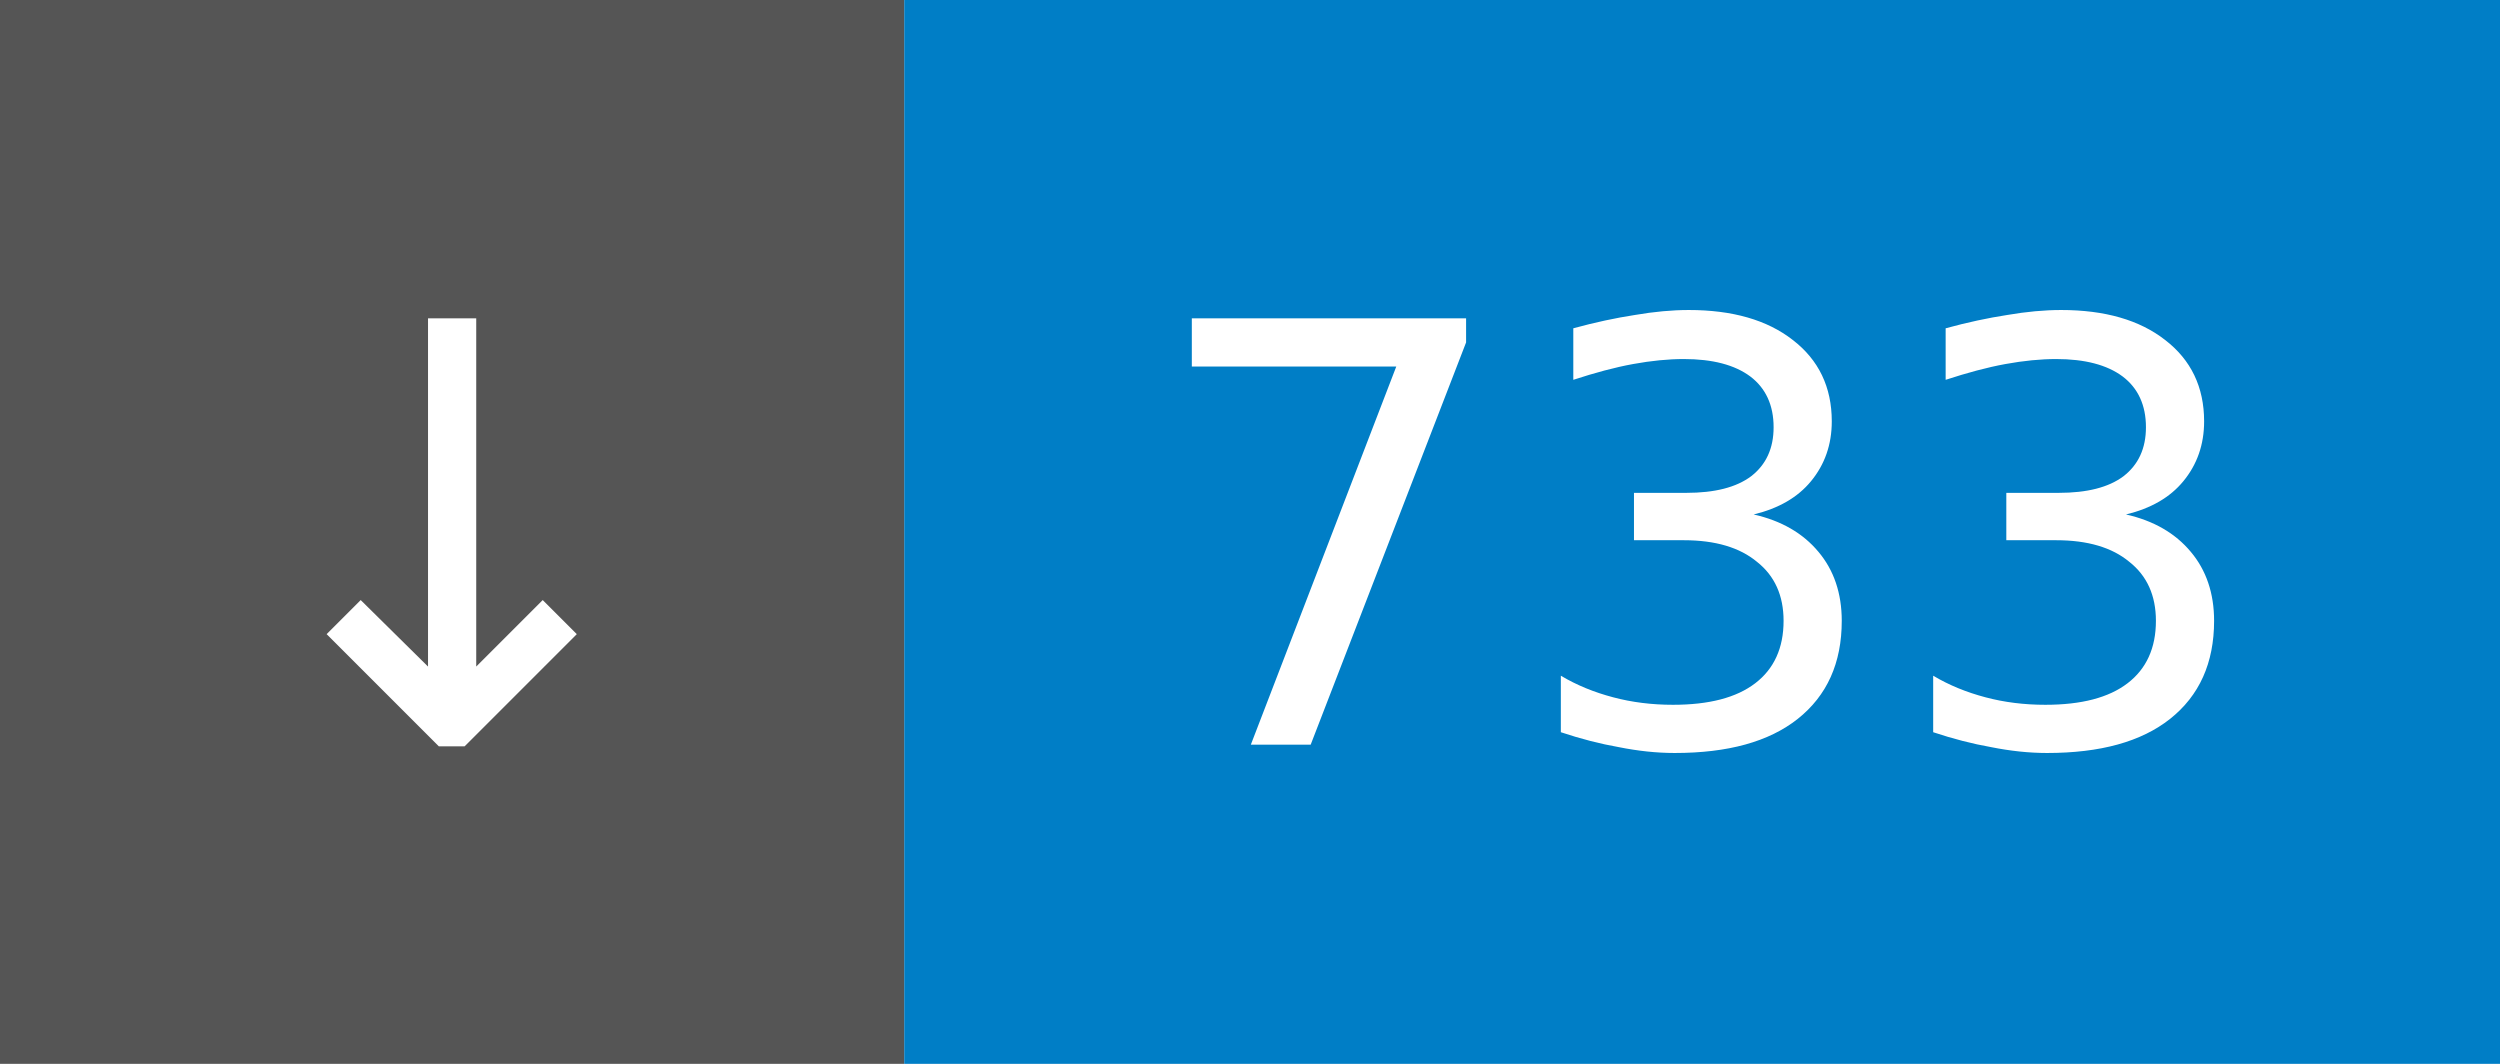
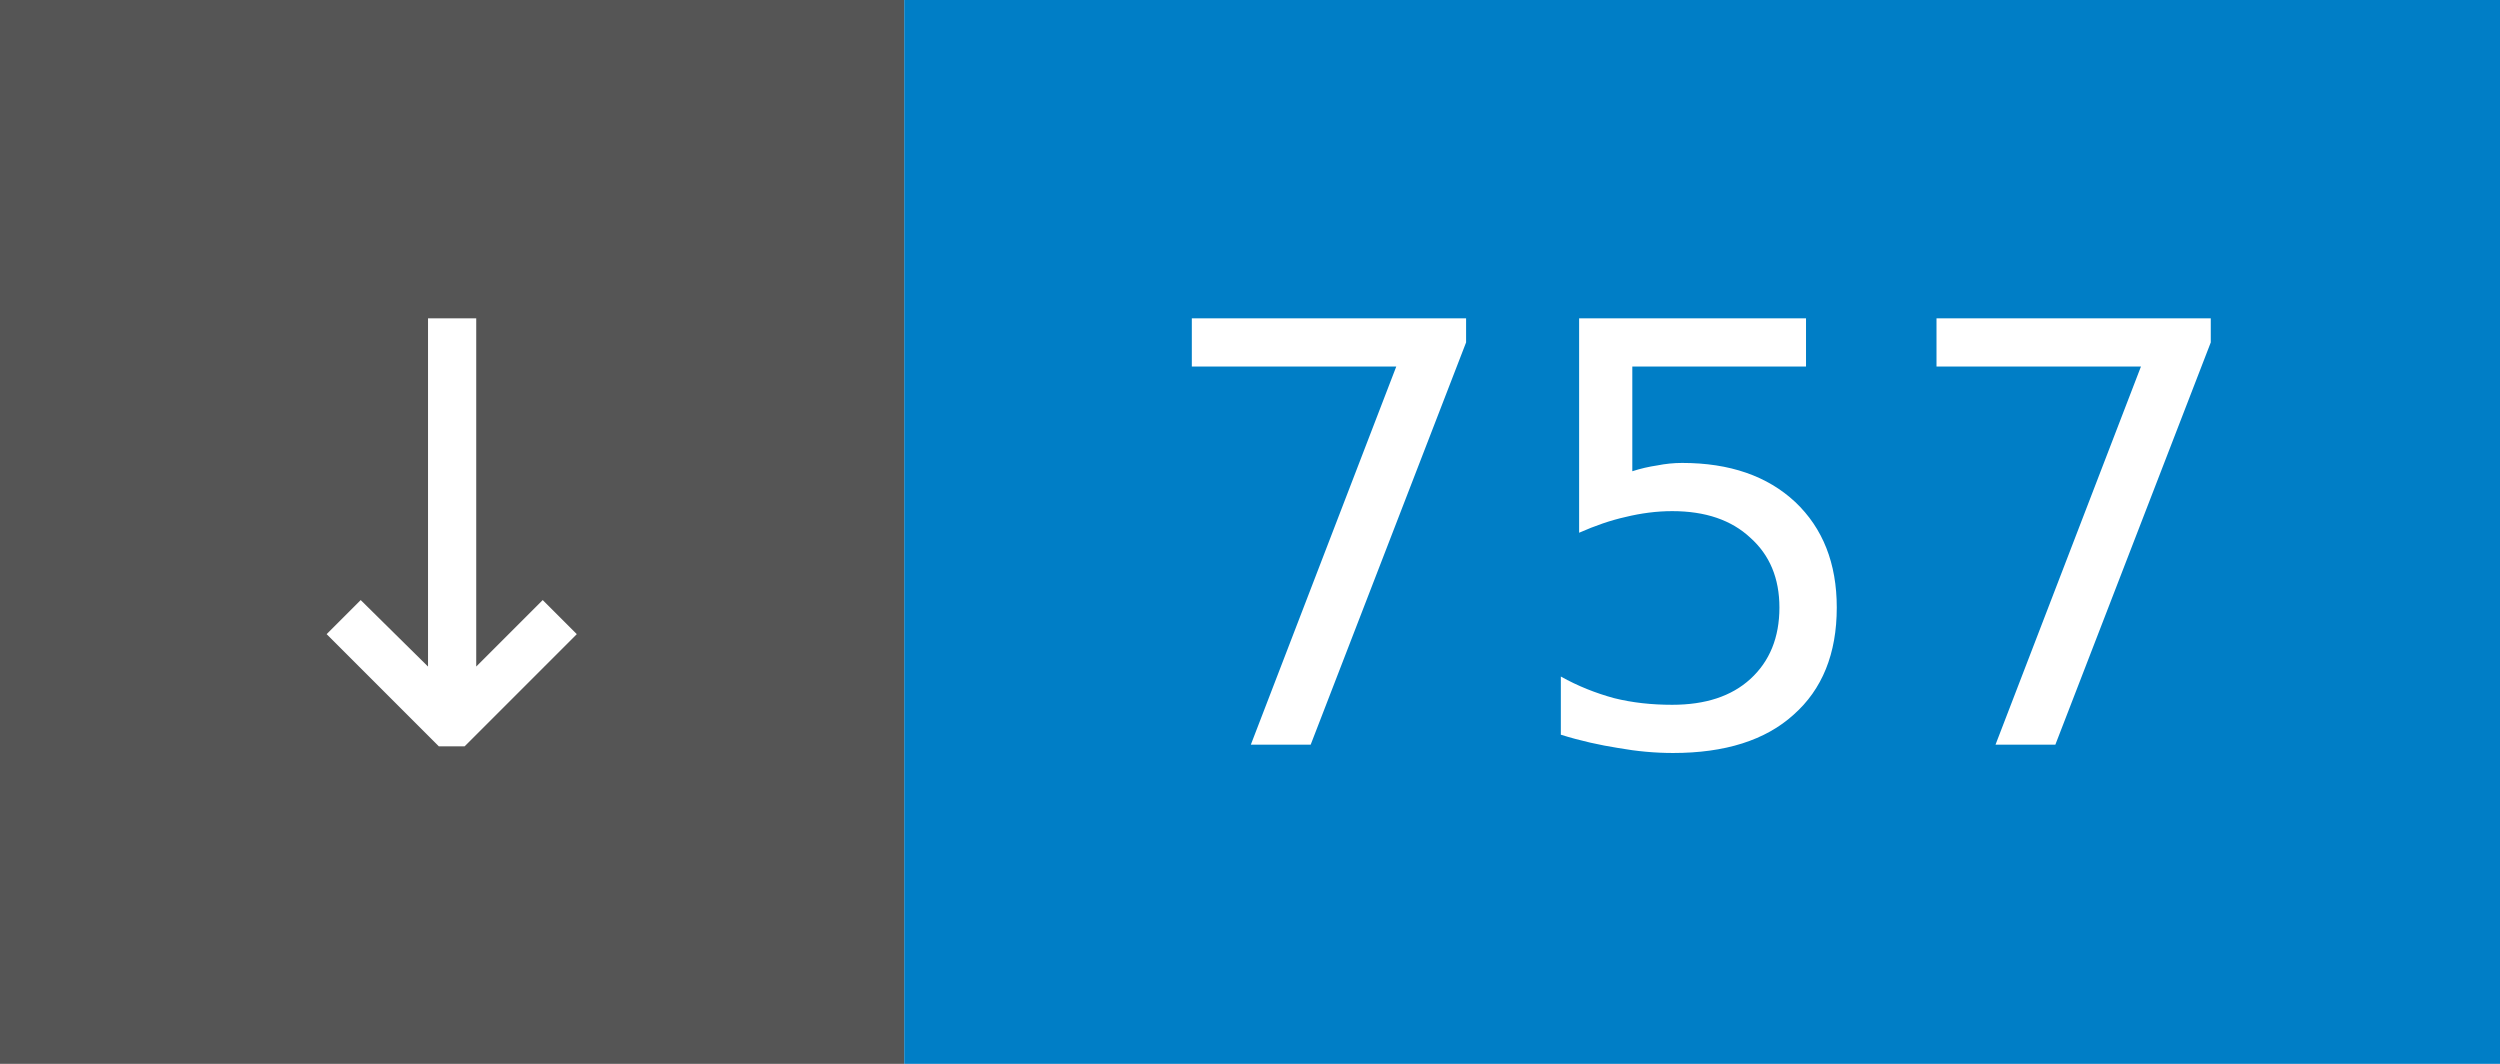
- <svg xmlns="http://www.w3.org/2000/svg" width="47" height="20" role="img" aria-label="↓ 733">
+ <svg xmlns="http://www.w3.org/2000/svg" width="47" height="20" role="img" aria-label="↓ 757">
  <rect width="17" height="20" fill="#555" />
  <rect x="17" width="30" height="20" fill="#007ec6" />
  <g fill="#fff" font-family="Verdana,Geneva,DejaVu Sans,sans-serif" font-size="11" text-anchor="middle">
    <text x="8.5" y="14">↓</text>
-     <text x="32.0" y="14">733</text>
+     <text x="32.0" y="14">757</text>
  </g>
</svg>
